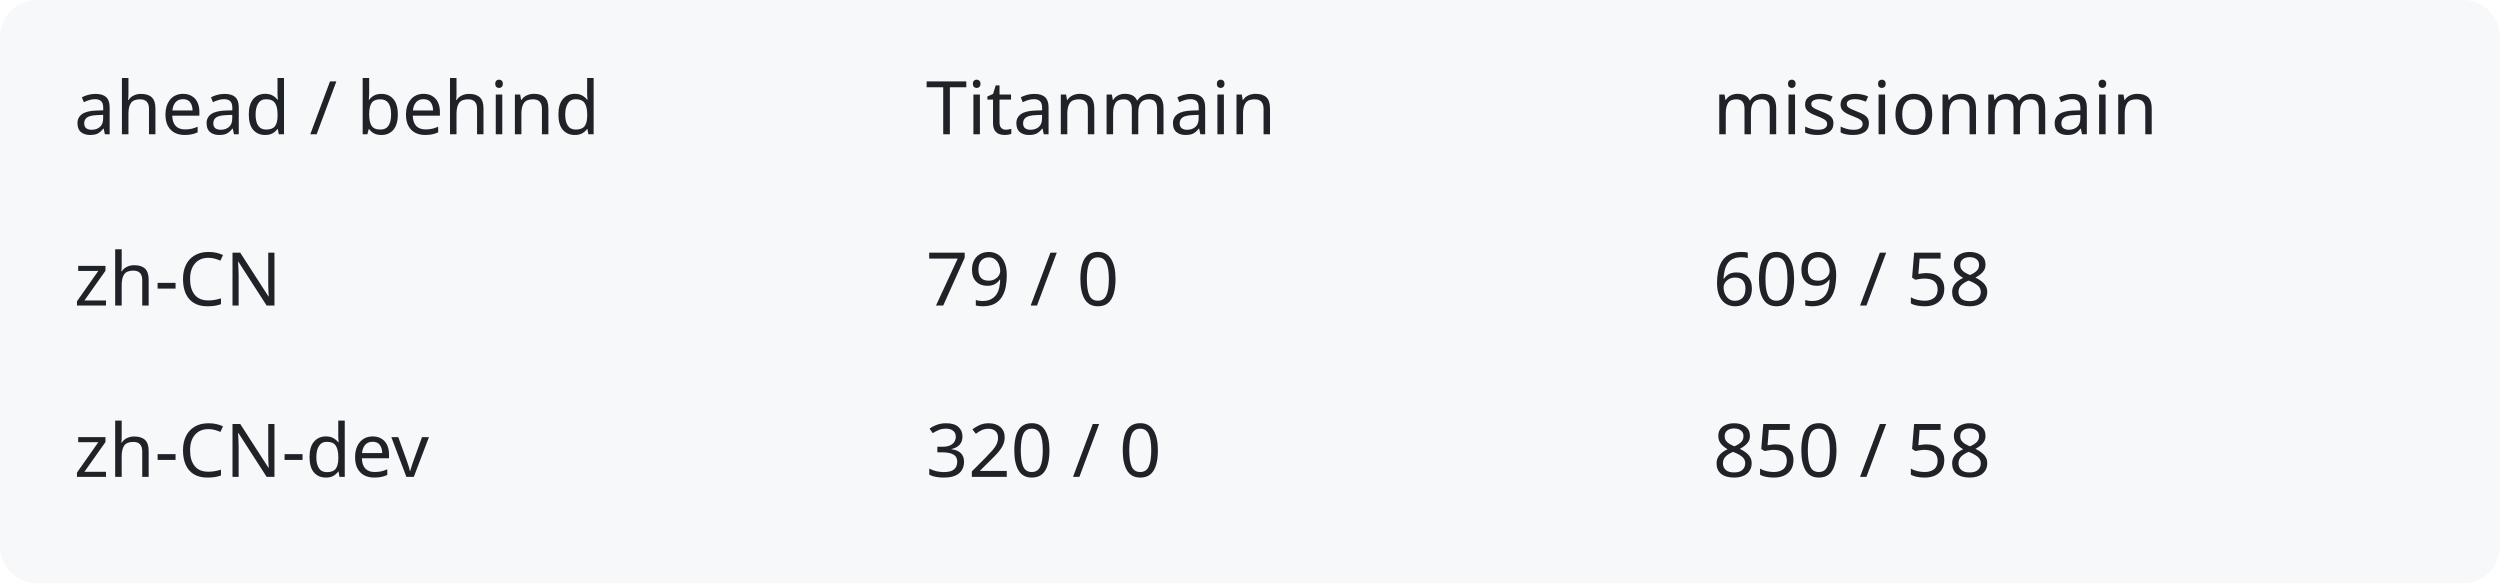
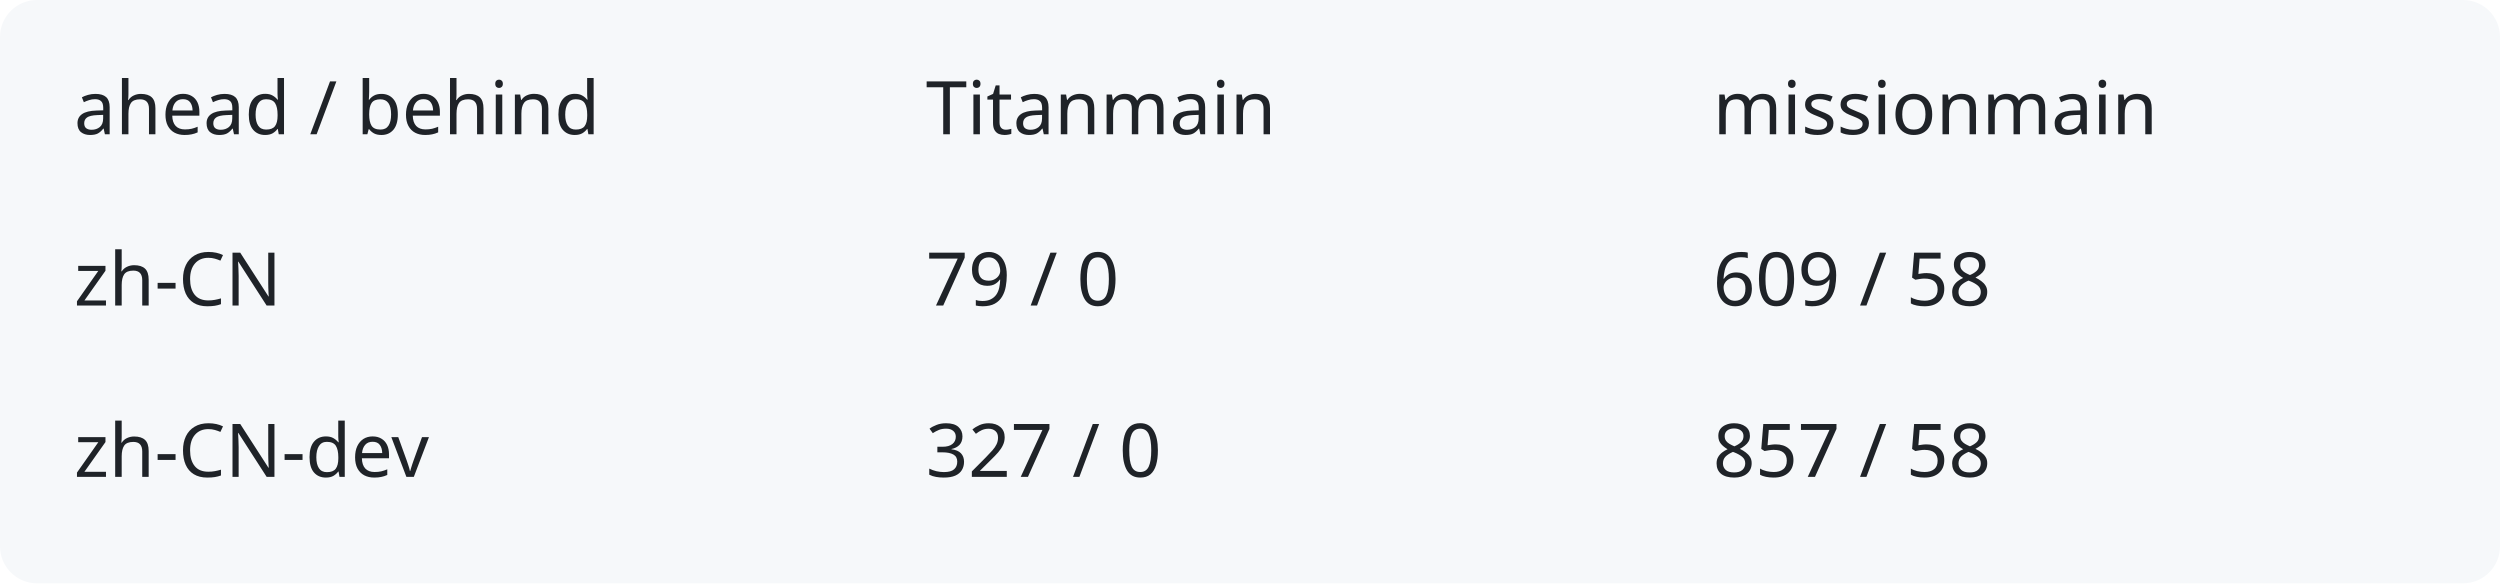
<svg xmlns="http://www.w3.org/2000/svg" width="540" height="126" viewBox="0 0 540 126" role="img" aria-labelledby="title description">
  <rect width="540" height="126" rx="8" fill="#f6f8fa" />
  <g fill="#1f2328" font-family="system-ui,sans-serif" font-size="16">
    <text x="16" y="29">ahead / behind</text>
    <text x="200" y="29">Titanmain</text>
    <text x="370" y="29">missionmain</text>
    <text x="16" y="66">zh-CN</text>
    <text x="200" y="66">79 / 0</text>
    <text x="370" y="66">609 / 58</text>
    <text x="16" y="103">zh-CN-dev</text>
-     <text x="200" y="103">320 / 0</text>
-     <text x="370" y="103">850 / 58</text>
+     <text x="200" y="103">327 / 0</text>
+     <text x="370" y="103">857 / 58</text>
  </g>
</svg>
